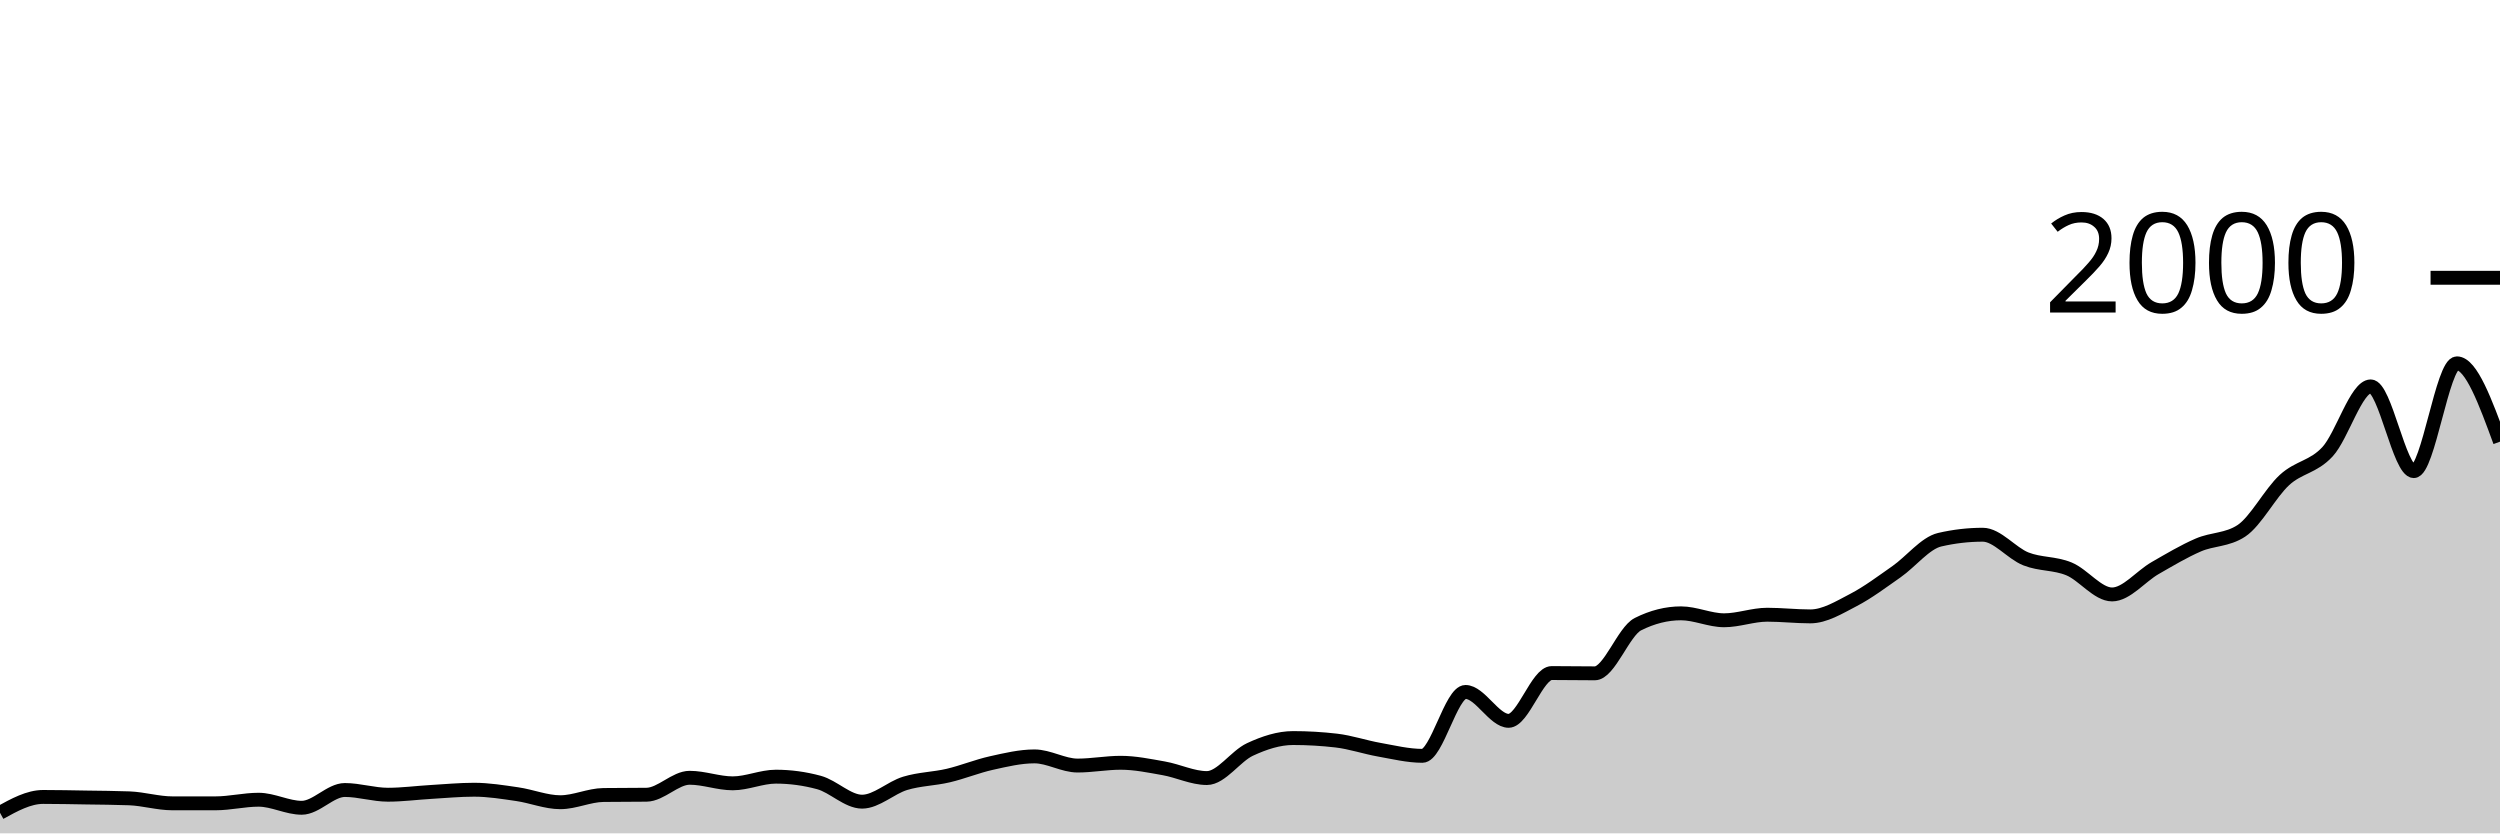
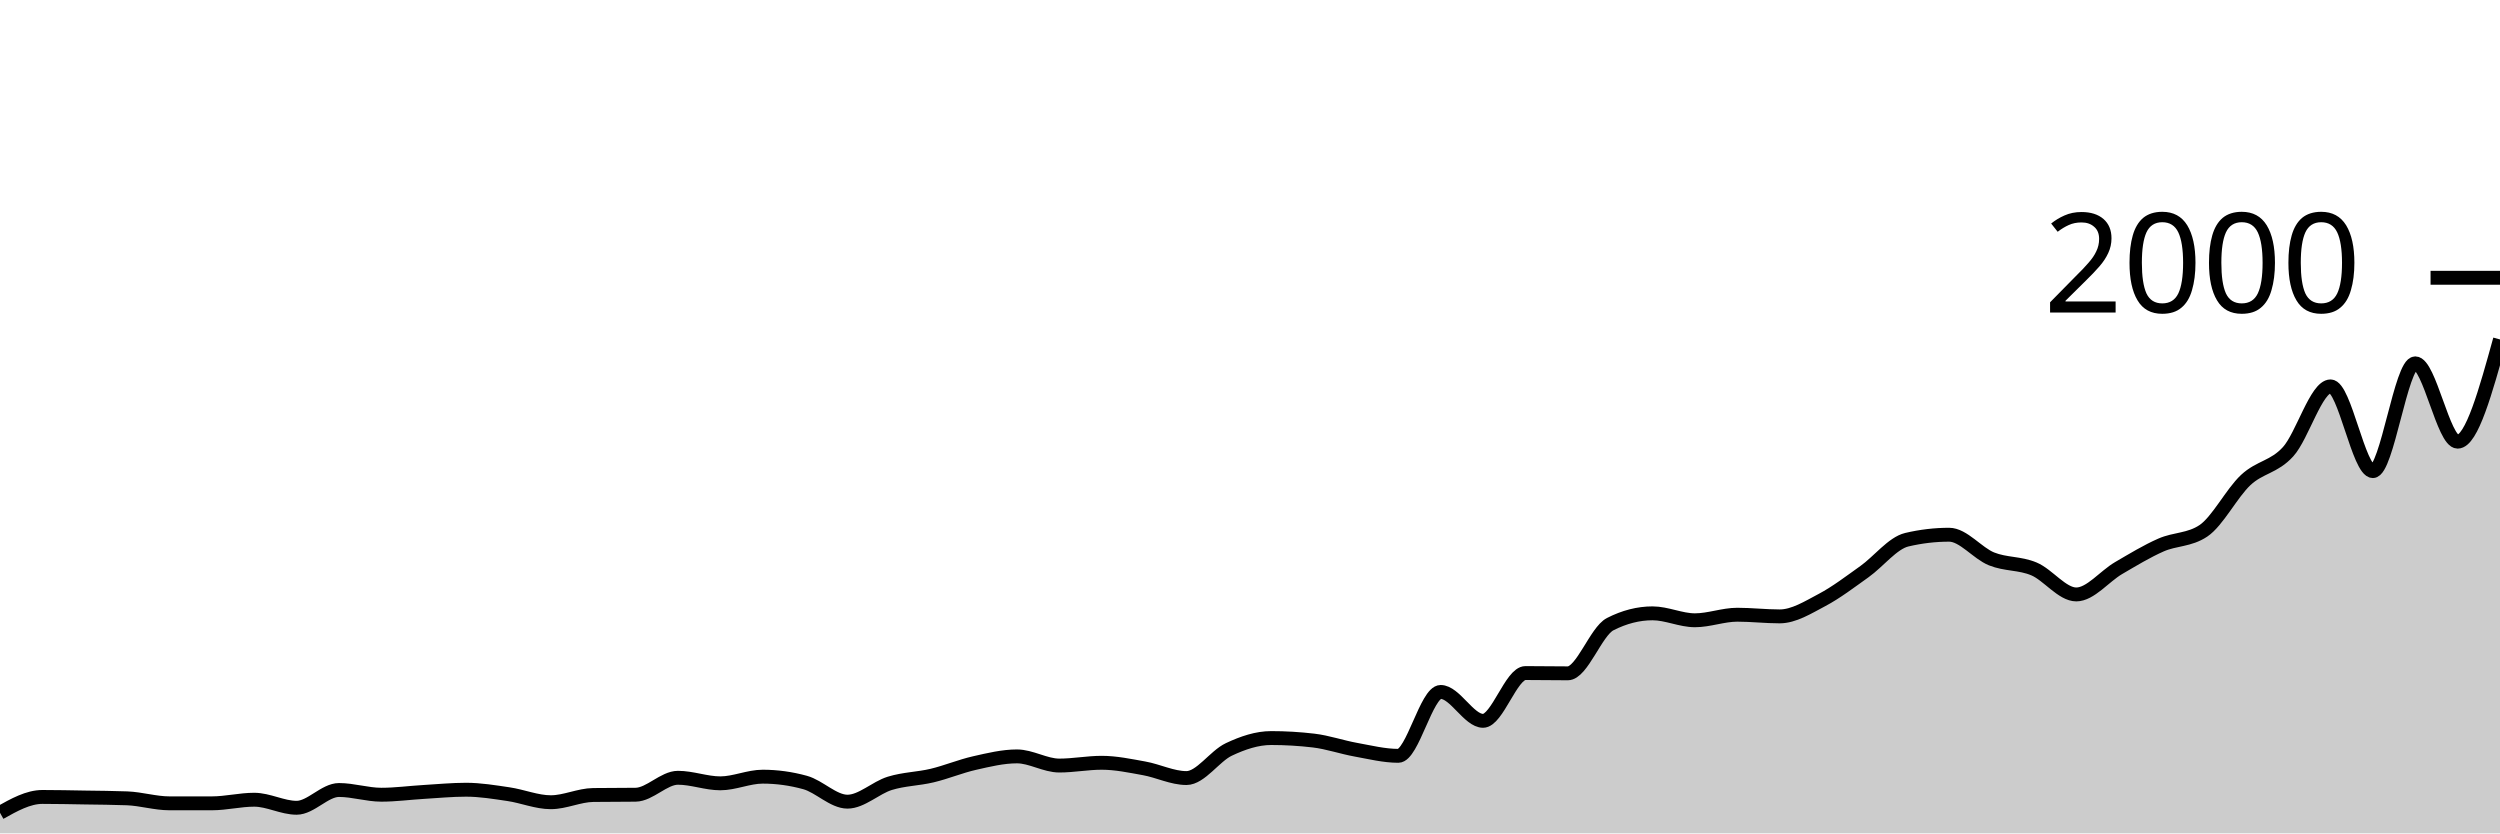
<svg xmlns="http://www.w3.org/2000/svg" viewBox="0 0 180 60">
  <g transform="translate(0,20)">
-     <path class="area" fill="rgba(0, 0, 0, 0.2)" d="M0,38.52C1.034,37.95,2.069,37.38,3.103,37.38C4.138,37.38,5.172,37.403,6.207,37.42C7.241,37.437,8.276,37.44,9.31,37.48C10.345,37.52,11.379,37.84,12.414,37.84C13.448,37.84,14.483,37.84,15.517,37.84C16.552,37.84,17.586,37.58,18.621,37.58C19.655,37.58,20.69,38.16,21.724,38.16C22.759,38.16,23.793,36.88,24.828,36.88C25.862,36.88,26.897,37.22,27.931,37.22C28.966,37.22,30,37.08,31.034,37.02C32.069,36.96,33.103,36.86,34.138,36.86C35.172,36.86,36.207,37.03,37.241,37.18C38.276,37.33,39.31,37.76,40.345,37.76C41.379,37.76,42.414,37.253,43.448,37.24C44.483,37.227,45.517,37.233,46.552,37.22C47.586,37.207,48.621,36,49.655,36C50.69,36,51.724,36.4,52.759,36.4C53.793,36.4,54.828,35.92,55.862,35.92C56.897,35.92,57.931,36.06,58.966,36.34C60,36.62,61.034,37.72,62.069,37.72C63.103,37.72,64.138,36.713,65.172,36.4C66.207,36.087,67.241,36.083,68.276,35.84C69.31,35.597,70.345,35.17,71.379,34.94C72.414,34.71,73.448,34.46,74.483,34.46C75.517,34.46,76.552,35.12,77.586,35.12C78.621,35.12,79.655,34.92,80.69,34.92C81.724,34.92,82.759,35.137,83.793,35.32C84.828,35.503,85.862,36.02,86.897,36.02C87.931,36.02,88.966,34.44,90,33.96C91.034,33.48,92.069,33.14,93.103,33.14C94.138,33.14,95.172,33.2,96.207,33.32C97.241,33.44,98.276,33.797,99.31,33.98C100.345,34.163,101.379,34.42,102.414,34.42C103.448,34.42,104.483,29.82,105.517,29.82C106.552,29.82,107.586,31.9,108.621,31.9C109.655,31.9,110.69,28.46,111.724,28.46C112.759,28.46,113.793,28.48,114.828,28.48C115.862,28.48,116.897,25.46,117.931,24.94C118.966,24.42,120,24.16,121.034,24.16C122.069,24.16,123.103,24.66,124.138,24.66C125.172,24.66,126.207,24.26,127.241,24.26C128.276,24.26,129.31,24.38,130.345,24.38C131.379,24.38,132.414,23.737,133.448,23.2C134.483,22.663,135.517,21.883,136.552,21.16C137.586,20.437,138.621,19.1,139.655,18.86C140.69,18.62,141.724,18.5,142.759,18.5C143.793,18.5,144.828,19.83,145.862,20.24C146.897,20.65,147.931,20.533,148.966,20.96C150,21.387,151.034,22.8,152.069,22.8C153.103,22.8,154.138,21.493,155.172,20.9C156.207,20.307,157.241,19.687,158.276,19.24C159.31,18.793,160.345,18.9,161.379,18.22C162.414,17.54,163.448,15.51,164.483,14.56C165.517,13.61,166.552,13.643,167.586,12.52C168.621,11.397,169.655,7.82,170.69,7.82C171.724,7.82,172.759,13.92,173.793,13.92C174.828,13.92,175.862,6.16,176.897,6.16C177.931,6.16,178.966,8.98,180,11.8L180,40C178.966,40,177.931,40,176.897,40C175.862,40,174.828,40,173.793,40C172.759,40,171.724,40,170.69,40C169.655,40,168.621,40,167.586,40C166.552,40,165.517,40,164.483,40C163.448,40,162.414,40,161.379,40C160.345,40,159.31,40,158.276,40C157.241,40,156.207,40,155.172,40C154.138,40,153.103,40,152.069,40C151.034,40,150,40,148.966,40C147.931,40,146.897,40,145.862,40C144.828,40,143.793,40,142.759,40C141.724,40,140.69,40,139.655,40C138.621,40,137.586,40,136.552,40C135.517,40,134.483,40,133.448,40C132.414,40,131.379,40,130.345,40C129.31,40,128.276,40,127.241,40C126.207,40,125.172,40,124.138,40C123.103,40,122.069,40,121.034,40C120,40,118.966,40,117.931,40C116.897,40,115.862,40,114.828,40C113.793,40,112.759,40,111.724,40C110.69,40,109.655,40,108.621,40C107.586,40,106.552,40,105.517,40C104.483,40,103.448,40,102.414,40C101.379,40,100.345,40,99.31,40C98.276,40,97.241,40,96.207,40C95.172,40,94.138,40,93.103,40C92.069,40,91.034,40,90,40C88.966,40,87.931,40,86.897,40C85.862,40,84.828,40,83.793,40C82.759,40,81.724,40,80.69,40C79.655,40,78.621,40,77.586,40C76.552,40,75.517,40,74.483,40C73.448,40,72.414,40,71.379,40C70.345,40,69.31,40,68.276,40C67.241,40,66.207,40,65.172,40C64.138,40,63.103,40,62.069,40C61.034,40,60,40,58.966,40C57.931,40,56.897,40,55.862,40C54.828,40,53.793,40,52.759,40C51.724,40,50.69,40,49.655,40C48.621,40,47.586,40,46.552,40C45.517,40,44.483,40,43.448,40C42.414,40,41.379,40,40.345,40C39.31,40,38.276,40,37.241,40C36.207,40,35.172,40,34.138,40C33.103,40,32.069,40,31.034,40C30,40,28.966,40,27.931,40C26.897,40,25.862,40,24.828,40C23.793,40,22.759,40,21.724,40C20.69,40,19.655,40,18.621,40C17.586,40,16.552,40,15.517,40C14.483,40,13.448,40,12.414,40C11.379,40,10.345,40,9.31,40C8.276,40,7.241,40,6.207,40C5.172,40,4.138,40,3.103,40C2.069,40,1.034,40,0,40Z" />
-     <path class="line" stroke="black" fill="none" d="M0,38.52C1.034,37.95,2.069,37.38,3.103,37.38C4.138,37.38,5.172,37.403,6.207,37.42C7.241,37.437,8.276,37.44,9.31,37.48C10.345,37.52,11.379,37.84,12.414,37.84C13.448,37.84,14.483,37.84,15.517,37.84C16.552,37.84,17.586,37.58,18.621,37.58C19.655,37.58,20.69,38.16,21.724,38.16C22.759,38.16,23.793,36.88,24.828,36.88C25.862,36.88,26.897,37.22,27.931,37.22C28.966,37.22,30,37.08,31.034,37.02C32.069,36.96,33.103,36.86,34.138,36.86C35.172,36.86,36.207,37.03,37.241,37.18C38.276,37.33,39.31,37.76,40.345,37.76C41.379,37.76,42.414,37.253,43.448,37.24C44.483,37.227,45.517,37.233,46.552,37.22C47.586,37.207,48.621,36,49.655,36C50.69,36,51.724,36.4,52.759,36.4C53.793,36.4,54.828,35.92,55.862,35.92C56.897,35.92,57.931,36.06,58.966,36.34C60,36.62,61.034,37.72,62.069,37.72C63.103,37.72,64.138,36.713,65.172,36.4C66.207,36.087,67.241,36.083,68.276,35.84C69.31,35.597,70.345,35.17,71.379,34.94C72.414,34.71,73.448,34.46,74.483,34.46C75.517,34.46,76.552,35.12,77.586,35.12C78.621,35.12,79.655,34.92,80.69,34.92C81.724,34.92,82.759,35.137,83.793,35.32C84.828,35.503,85.862,36.02,86.897,36.02C87.931,36.02,88.966,34.44,90,33.96C91.034,33.48,92.069,33.14,93.103,33.14C94.138,33.14,95.172,33.2,96.207,33.32C97.241,33.44,98.276,33.797,99.31,33.98C100.345,34.163,101.379,34.42,102.414,34.42C103.448,34.42,104.483,29.82,105.517,29.82C106.552,29.82,107.586,31.9,108.621,31.9C109.655,31.9,110.69,28.46,111.724,28.46C112.759,28.46,113.793,28.48,114.828,28.48C115.862,28.48,116.897,25.46,117.931,24.94C118.966,24.42,120,24.16,121.034,24.16C122.069,24.16,123.103,24.66,124.138,24.66C125.172,24.66,126.207,24.26,127.241,24.26C128.276,24.26,129.31,24.38,130.345,24.38C131.379,24.38,132.414,23.737,133.448,23.2C134.483,22.663,135.517,21.883,136.552,21.16C137.586,20.437,138.621,19.1,139.655,18.86C140.69,18.62,141.724,18.5,142.759,18.5C143.793,18.5,144.828,19.83,145.862,20.24C146.897,20.65,147.931,20.533,148.966,20.96C150,21.387,151.034,22.8,152.069,22.8C153.103,22.8,154.138,21.493,155.172,20.9C156.207,20.307,157.241,19.687,158.276,19.24C159.31,18.793,160.345,18.9,161.379,18.22C162.414,17.54,163.448,15.51,164.483,14.56C165.517,13.61,166.552,13.643,167.586,12.52C168.621,11.397,169.655,7.82,170.69,7.82C171.724,7.82,172.759,13.92,173.793,13.92C174.828,13.92,175.862,6.16,176.897,6.16C177.931,6.16,178.966,8.98,180,11.8" />
+     <path class="area" fill="rgba(0, 0, 0, 0.2)" d="M0,38.52C1.017,37.95,2.034,37.38,3.051,37.38C4.068,37.38,5.085,37.403,6.102,37.42C7.119,37.437,8.136,37.44,9.153,37.48C10.169,37.52,11.186,37.84,12.203,37.84C13.22,37.84,14.237,37.84,15.254,37.84C16.271,37.84,17.288,37.58,18.305,37.58C19.322,37.58,20.339,38.16,21.356,38.16C22.373,38.16,23.39,36.88,24.407,36.88C25.424,36.88,26.441,37.22,27.458,37.22C28.475,37.22,29.492,37.08,30.508,37.02C31.525,36.96,32.542,36.86,33.559,36.86C34.576,36.86,35.593,37.03,36.61,37.18C37.627,37.33,38.644,37.76,39.661,37.76C40.678,37.76,41.695,37.253,42.712,37.24C43.729,37.227,44.746,37.233,45.763,37.22C46.78,37.207,47.797,36,48.814,36C49.831,36,50.847,36.4,51.864,36.4C52.881,36.4,53.898,35.92,54.915,35.92C55.932,35.92,56.949,36.06,57.966,36.34C58.983,36.62,60,37.72,61.017,37.72C62.034,37.72,63.051,36.713,64.068,36.4C65.085,36.087,66.102,36.083,67.119,35.84C68.136,35.597,69.153,35.17,70.169,34.94C71.186,34.71,72.203,34.46,73.22,34.46C74.237,34.46,75.254,35.12,76.271,35.12C77.288,35.12,78.305,34.92,79.322,34.92C80.339,34.92,81.356,35.137,82.373,35.32C83.39,35.503,84.407,36.02,85.424,36.02C86.441,36.02,87.458,34.44,88.475,33.96C89.492,33.48,90.508,33.14,91.525,33.14C92.542,33.14,93.559,33.2,94.576,33.32C95.593,33.44,96.61,33.797,97.627,33.98C98.644,34.163,99.661,34.42,100.678,34.42C101.695,34.42,102.712,29.82,103.729,29.82C104.746,29.82,105.763,31.9,106.78,31.9C107.797,31.9,108.814,28.46,109.831,28.46C110.847,28.46,111.864,28.48,112.881,28.48C113.898,28.48,114.915,25.46,115.932,24.94C116.949,24.42,117.966,24.16,118.983,24.16C120,24.16,121.017,24.66,122.034,24.66C123.051,24.66,124.068,24.26,125.085,24.26C126.102,24.26,127.119,24.38,128.136,24.38C129.153,24.38,130.169,23.737,131.186,23.2C132.203,22.663,133.22,21.883,134.237,21.16C135.254,20.437,136.271,19.1,137.288,18.86C138.305,18.62,139.322,18.5,140.339,18.5C141.356,18.5,142.373,19.83,143.39,20.24C144.407,20.65,145.424,20.533,146.441,20.96C147.458,21.387,148.475,22.8,149.492,22.8C150.508,22.8,151.525,21.493,152.542,20.9C153.559,20.307,154.576,19.687,155.593,19.24C156.61,18.793,157.627,18.9,158.644,18.22C159.661,17.54,160.678,15.51,161.695,14.56C162.712,13.61,163.729,13.643,164.746,12.52C165.763,11.397,166.78,7.82,167.797,7.82C168.814,7.82,169.831,13.92,170.847,13.92C171.864,13.92,172.881,6.16,173.898,6.16C174.915,6.16,175.932,11.8,176.949,11.8C177.966,11.8,178.983,8.12,180,4.44L180,40C178.983,40,177.966,40,176.949,40C175.932,40,174.915,40,173.898,40C172.881,40,171.864,40,170.847,40C169.831,40,168.814,40,167.797,40C166.78,40,165.763,40,164.746,40C163.729,40,162.712,40,161.695,40C160.678,40,159.661,40,158.644,40C157.627,40,156.61,40,155.593,40C154.576,40,153.559,40,152.542,40C151.525,40,150.508,40,149.492,40C148.475,40,147.458,40,146.441,40C145.424,40,144.407,40,143.39,40C142.373,40,141.356,40,140.339,40C139.322,40,138.305,40,137.288,40C136.271,40,135.254,40,134.237,40C133.22,40,132.203,40,131.186,40C130.169,40,129.153,40,128.136,40C127.119,40,126.102,40,125.085,40C124.068,40,123.051,40,122.034,40C121.017,40,120,40,118.983,40C117.966,40,116.949,40,115.932,40C114.915,40,113.898,40,112.881,40C111.864,40,110.847,40,109.831,40C108.814,40,107.797,40,106.78,40C105.763,40,104.746,40,103.729,40C102.712,40,101.695,40,100.678,40C99.661,40,98.644,40,97.627,40C96.61,40,95.593,40,94.576,40C93.559,40,92.542,40,91.525,40C90.508,40,89.492,40,88.475,40C87.458,40,86.441,40,85.424,40C84.407,40,83.39,40,82.373,40C81.356,40,80.339,40,79.322,40C78.305,40,77.288,40,76.271,40C75.254,40,74.237,40,73.22,40C72.203,40,71.186,40,70.169,40C69.153,40,68.136,40,67.119,40C66.102,40,65.085,40,64.068,40C63.051,40,62.034,40,61.017,40C60,40,58.983,40,57.966,40C56.949,40,55.932,40,54.915,40C53.898,40,52.881,40,51.864,40C50.847,40,49.831,40,48.814,40C47.797,40,46.78,40,45.763,40C44.746,40,43.729,40,42.712,40C41.695,40,40.678,40,39.661,40C38.644,40,37.627,40,36.61,40C35.593,40,34.576,40,33.559,40C32.542,40,31.525,40,30.508,40C29.492,40,28.475,40,27.458,40C26.441,40,25.424,40,24.407,40C23.39,40,22.373,40,21.356,40C20.339,40,19.322,40,18.305,40C17.288,40,16.271,40,15.254,40C14.237,40,13.22,40,12.203,40C11.186,40,10.169,40,9.153,40C8.136,40,7.119,40,6.102,40C5.085,40,4.068,40,3.051,40C2.034,40,1.017,40,0,40Z" />
+     <path class="line" stroke="black" fill="none" d="M0,38.52C1.017,37.95,2.034,37.38,3.051,37.38C4.068,37.38,5.085,37.403,6.102,37.42C7.119,37.437,8.136,37.44,9.153,37.48C10.169,37.52,11.186,37.84,12.203,37.84C13.22,37.84,14.237,37.84,15.254,37.84C16.271,37.84,17.288,37.58,18.305,37.58C19.322,37.58,20.339,38.16,21.356,38.16C22.373,38.16,23.39,36.88,24.407,36.88C25.424,36.88,26.441,37.22,27.458,37.22C28.475,37.22,29.492,37.08,30.508,37.02C31.525,36.96,32.542,36.86,33.559,36.86C34.576,36.86,35.593,37.03,36.61,37.18C37.627,37.33,38.644,37.76,39.661,37.76C40.678,37.76,41.695,37.253,42.712,37.24C43.729,37.227,44.746,37.233,45.763,37.22C46.78,37.207,47.797,36,48.814,36C49.831,36,50.847,36.4,51.864,36.4C52.881,36.4,53.898,35.92,54.915,35.92C55.932,35.92,56.949,36.06,57.966,36.34C58.983,36.62,60,37.72,61.017,37.72C62.034,37.72,63.051,36.713,64.068,36.4C65.085,36.087,66.102,36.083,67.119,35.84C68.136,35.597,69.153,35.17,70.169,34.94C71.186,34.71,72.203,34.46,73.22,34.46C74.237,34.46,75.254,35.12,76.271,35.12C77.288,35.12,78.305,34.92,79.322,34.92C80.339,34.92,81.356,35.137,82.373,35.32C83.39,35.503,84.407,36.02,85.424,36.02C86.441,36.02,87.458,34.44,88.475,33.96C89.492,33.48,90.508,33.14,91.525,33.14C92.542,33.14,93.559,33.2,94.576,33.32C95.593,33.44,96.61,33.797,97.627,33.98C98.644,34.163,99.661,34.42,100.678,34.42C101.695,34.42,102.712,29.82,103.729,29.82C104.746,29.82,105.763,31.9,106.78,31.9C107.797,31.9,108.814,28.46,109.831,28.46C110.847,28.46,111.864,28.48,112.881,28.48C113.898,28.48,114.915,25.46,115.932,24.94C116.949,24.42,117.966,24.16,118.983,24.16C120,24.16,121.017,24.66,122.034,24.66C123.051,24.66,124.068,24.26,125.085,24.26C126.102,24.26,127.119,24.38,128.136,24.38C129.153,24.38,130.169,23.737,131.186,23.2C132.203,22.663,133.22,21.883,134.237,21.16C135.254,20.437,136.271,19.1,137.288,18.86C138.305,18.62,139.322,18.5,140.339,18.5C141.356,18.5,142.373,19.83,143.39,20.24C144.407,20.65,145.424,20.533,146.441,20.96C147.458,21.387,148.475,22.8,149.492,22.8C150.508,22.8,151.525,21.493,152.542,20.9C153.559,20.307,154.576,19.687,155.593,19.24C156.61,18.793,157.627,18.9,158.644,18.22C159.661,17.54,160.678,15.51,161.695,14.56C162.712,13.61,163.729,13.643,164.746,12.52C165.763,11.397,166.78,7.82,167.797,7.82C168.814,7.82,169.831,13.92,170.847,13.92C171.864,13.92,172.881,6.16,173.898,6.16C174.915,6.16,175.932,11.8,176.949,11.8C177.966,11.8,178.983,8.12,180,4.44" />
    <path class="axis-ceiling" stroke-width="1" stroke="black" fill="none" d="M175,0L180,0" />
    <text class="axis-ceiling-label" font-family="sans-serif" text-anchor="end" font-size="10px" x="170" y="2.5">2000</text>
  </g>
</svg>
